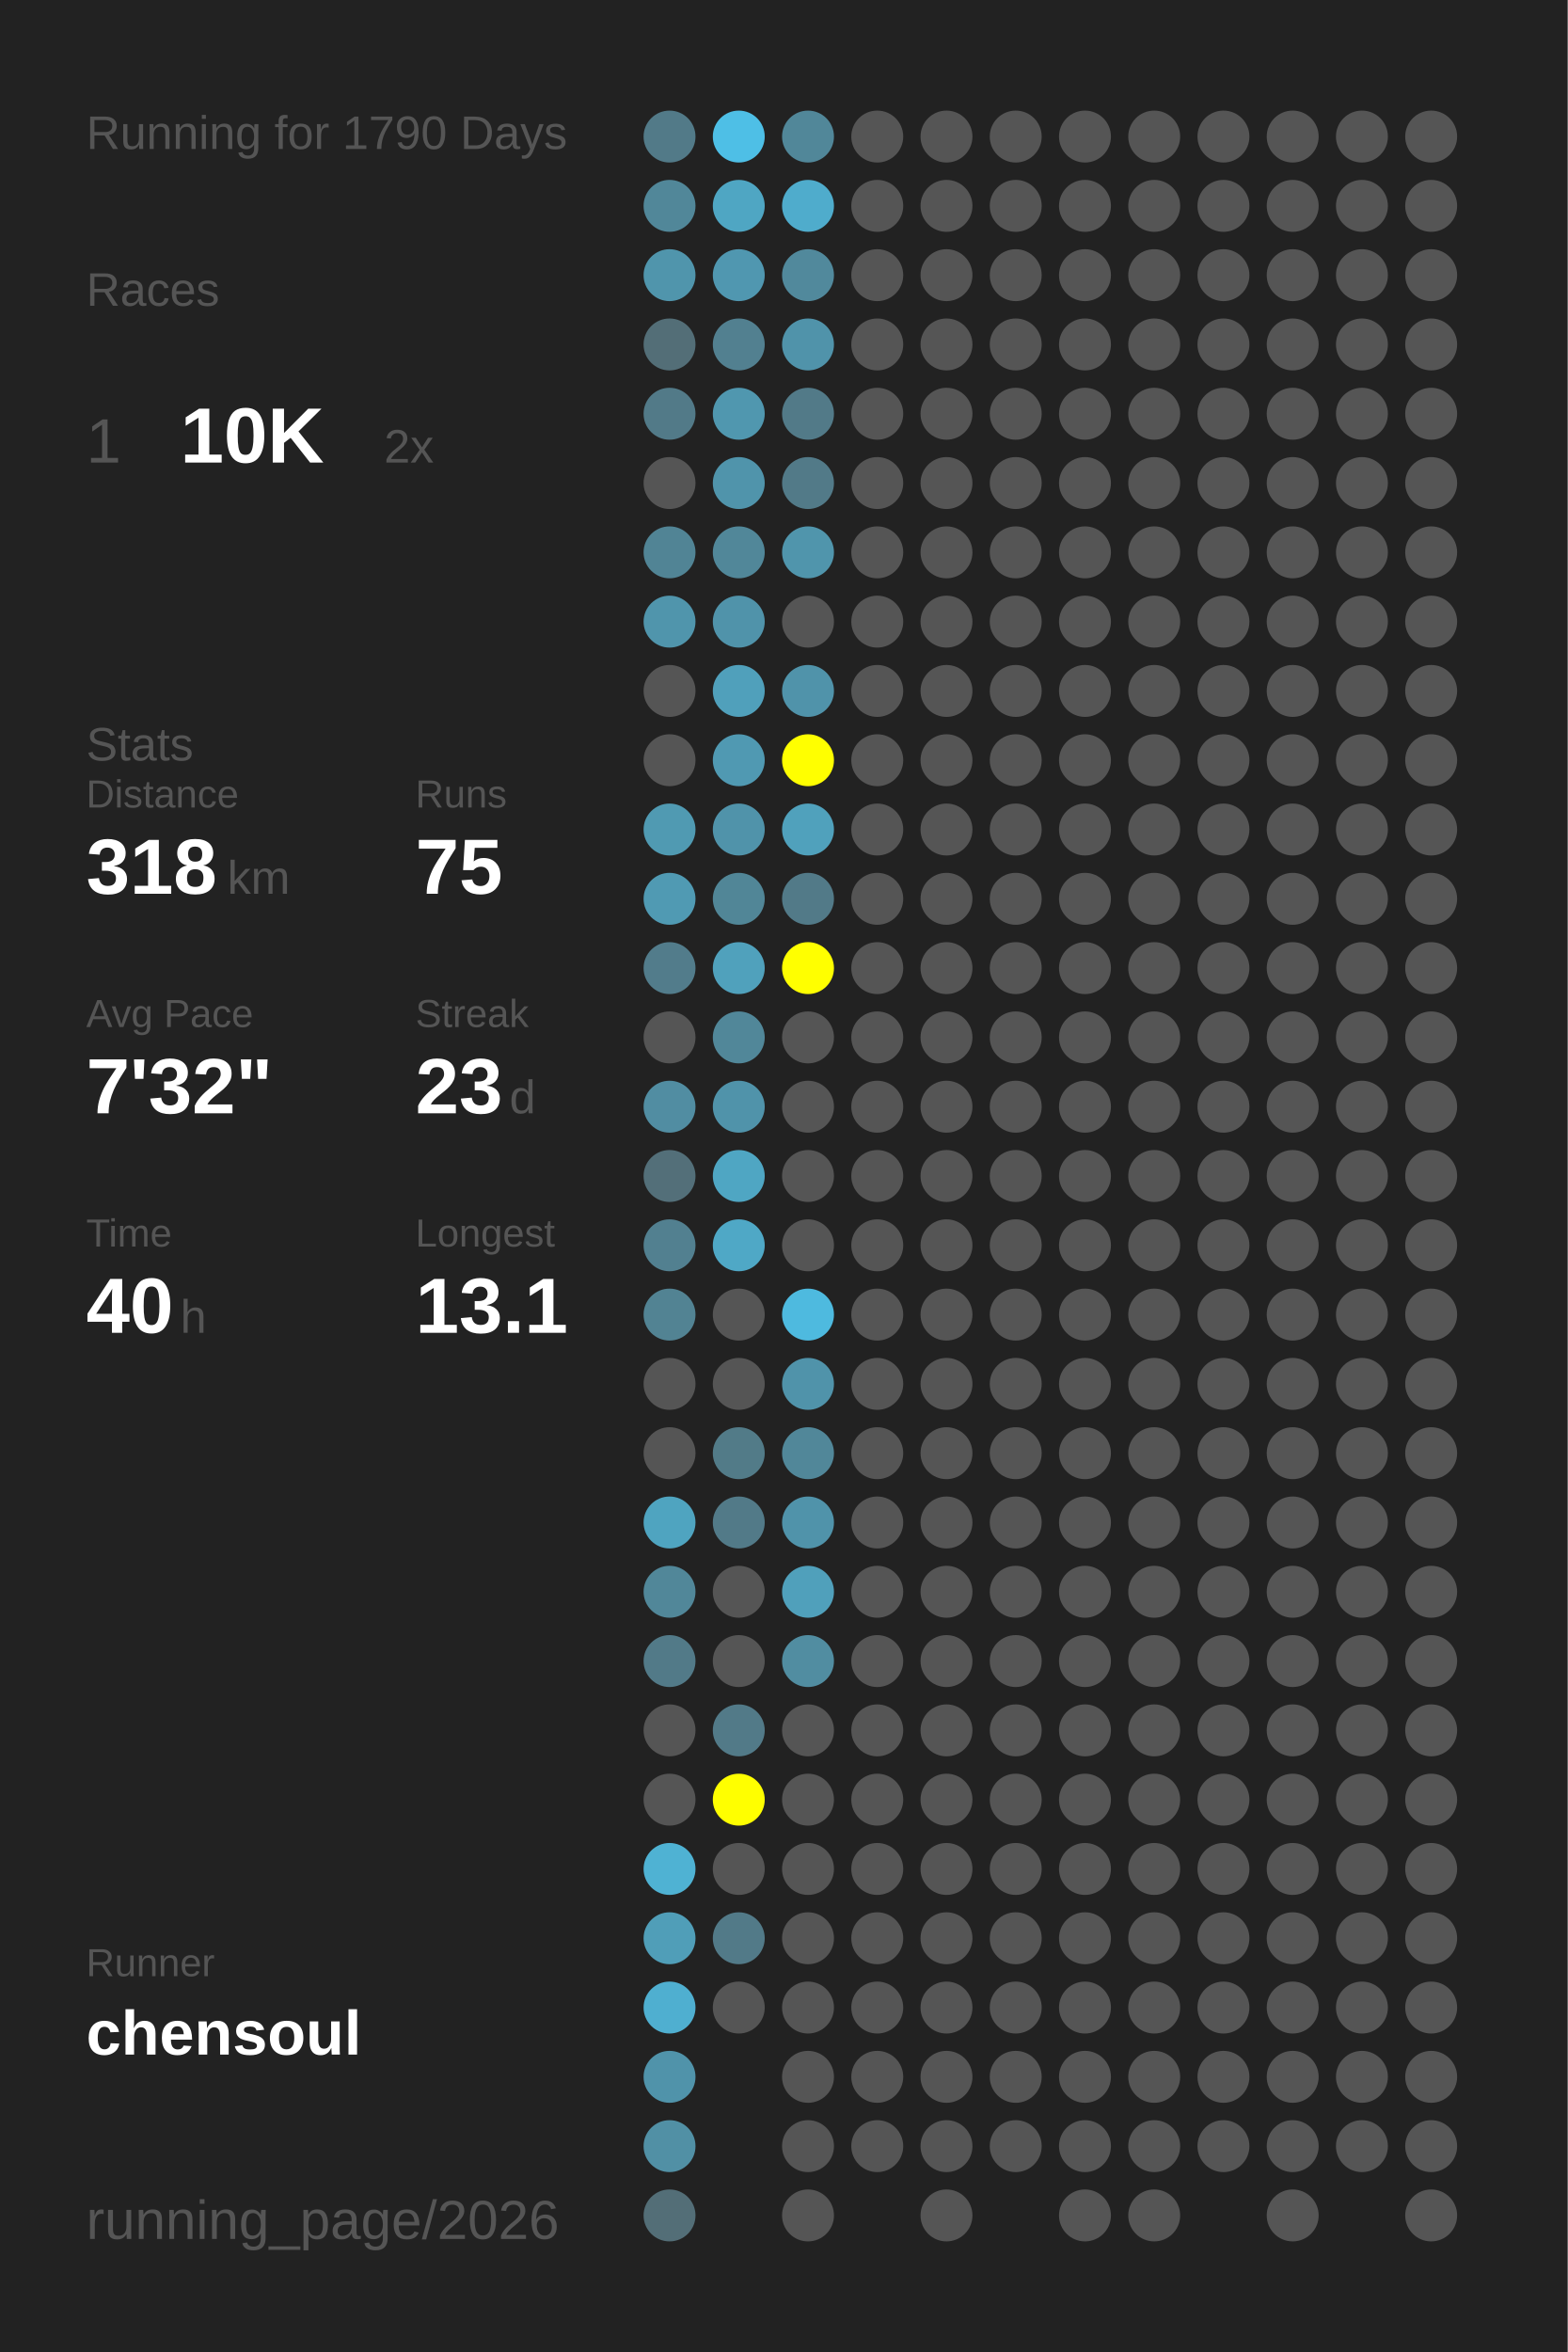
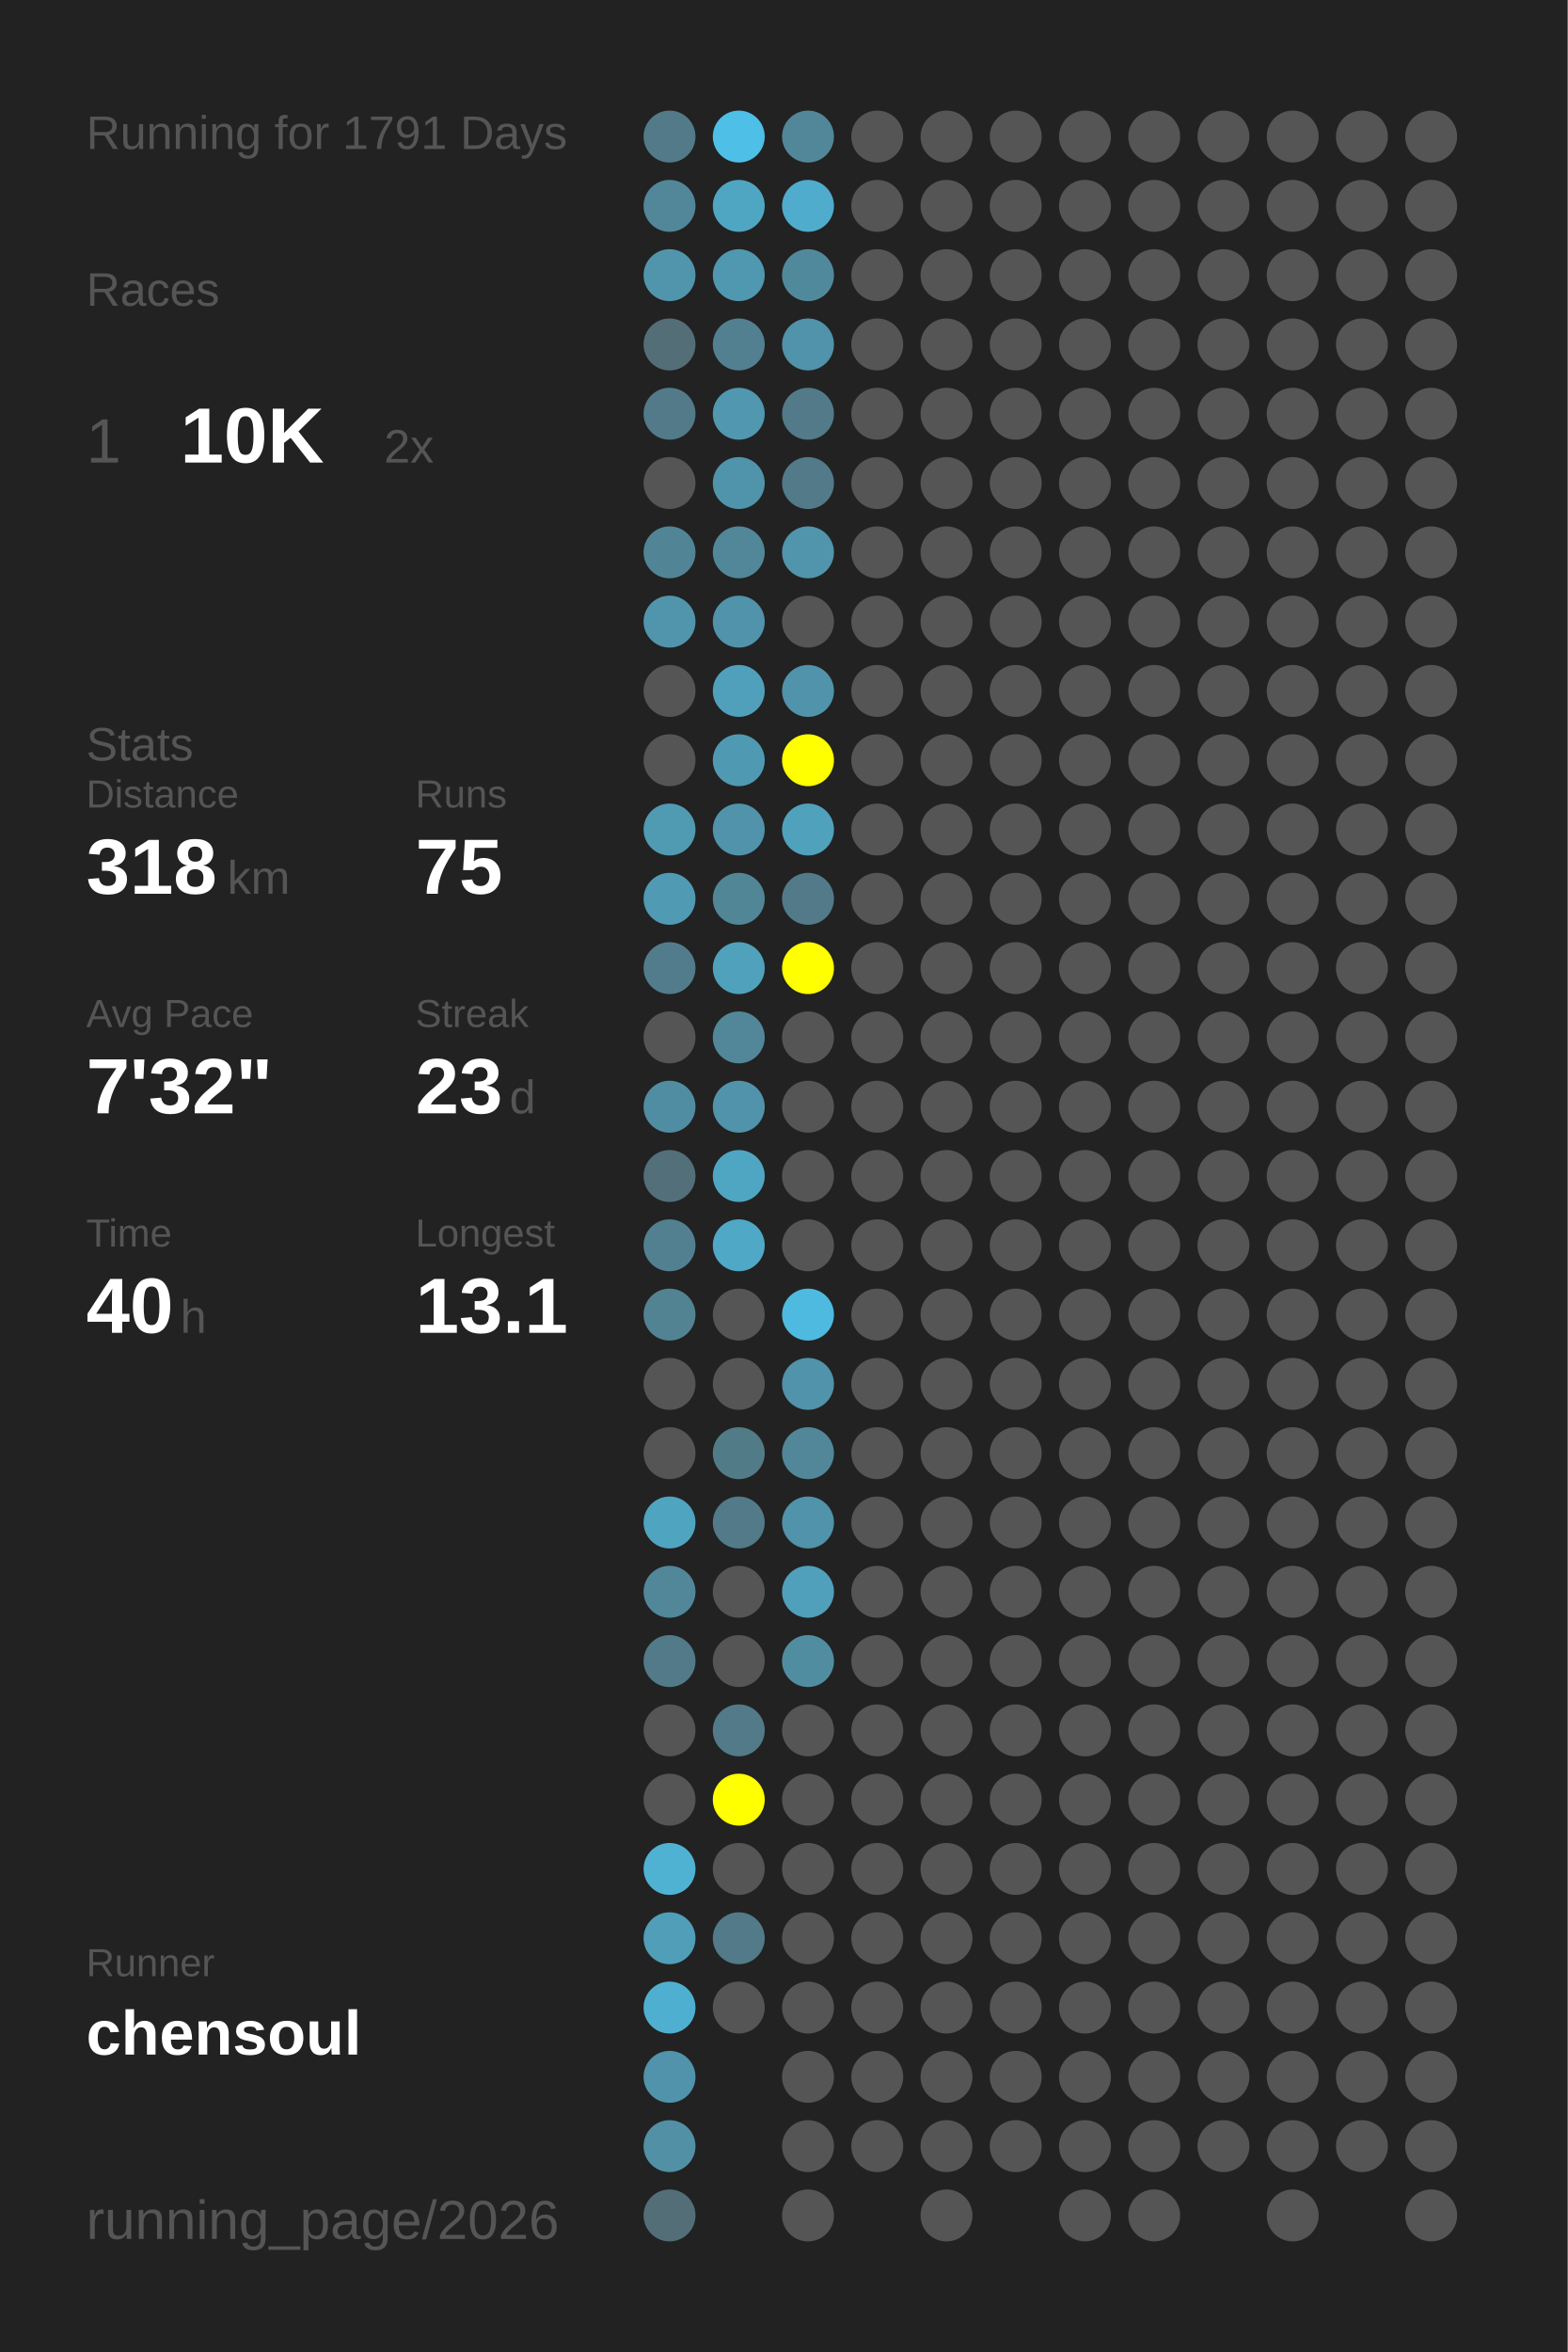
<svg xmlns="http://www.w3.org/2000/svg" baseProfile="full" height="300mm" version="1.1" viewBox="0,0,200,300" width="200mm">
  <defs />
  <rect fill="#222222" height="300" width="200" x="0" y="0" />
-   <text fill="#555555" style="font-size:6px; font-family:Arial;" x="11" y="19">Running for 1790 Days</text>
+   <text fill="#555555" style="font-size:6px; font-family:Arial;" x="11" y="19">Running for 1791 Days</text>
  <text fill="#555555" style="font-size:6px; font-family:Arial;" x="11" y="39">Races</text>
  <text fill="#555555" style="font-size:8px; font-family:Arial;" x="11" y="59">1</text>
  <text fill="#FFFFFF" style="font-size:10px; font-family:Arial; font-weight:bold;" x="23" y="59">10K</text>
  <text fill="#555555" style="font-size:6px; font-family:Arial;" x="49" y="59">2x</text>
  <text fill="#555555" style="font-size:6px; font-family:Arial;" x="11" y="97">Stats</text>
  <text fill="#555555" style="font-size:5px; font-family:Arial;" x="11" y="103">Distance</text>
  <text fill="#FFFFFF" style="font-size:10px; font-family:Arial; font-weight:bold;" x="11" y="114">318</text>
  <text fill="#555555" style="font-size:6px; font-family:Arial;" x="29" y="114">km</text>
  <text fill="#555555" style="font-size:5px; font-family:Arial;" x="53" y="103">Runs</text>
  <text fill="#FFFFFF" style="font-size:10px; font-family:Arial; font-weight:bold;" x="53" y="114">75</text>
  <text fill="#555555" style="font-size:5px; font-family:Arial;" x="11" y="131">Avg Pace</text>
  <text fill="#FFFFFF" style="font-size:10px; font-family:Arial; font-weight:bold;" x="11" y="142">7'32"</text>
  <text fill="#555555" style="font-size:5px; font-family:Arial;" x="53" y="131">Streak</text>
  <text fill="#FFFFFF" style="font-size:10px; font-family:Arial; font-weight:bold;" x="53" y="142">23</text>
  <text fill="#555555" style="font-size:6px; font-family:Arial;" x="65" y="142">d</text>
  <text fill="#555555" style="font-size:5px; font-family:Arial;" x="11" y="159">Time</text>
  <text fill="#FFFFFF" style="font-size:10px; font-family:Arial; font-weight:bold;" x="11" y="170">40</text>
  <text fill="#555555" style="font-size:6px; font-family:Arial;" x="23" y="170">h</text>
  <text fill="#555555" style="font-size:5px; font-family:Arial;" x="53" y="159">Longest</text>
  <text fill="#FFFFFF" style="font-size:10px; font-family:Arial; font-weight:bold;" x="53" y="170">13.1</text>
  <text fill="#555555" style="font-size:5px; font-family:Arial;" x="11" y="252.065">Runner</text>
  <text fill="#FFFFFF" style="font-size:8px; font-family:Arial; font-weight:bold;" x="11" y="262.065">chensoul</text>
  <text fill="#555555" style="font-size:7px; font-family:Arial;" x="11" y="285.581">running_page/2026</text>
  <circle cx="85.417" cy="17.419" fill="#527a88" r="3.312" />
  <circle cx="85.417" cy="26.258" fill="#518799" r="3.312" />
  <circle cx="85.417" cy="35.097" fill="#5095ac" r="3.312" />
  <circle cx="85.417" cy="43.935" fill="#536e77" r="3.312" />
  <circle cx="85.417" cy="52.774" fill="#527a88" r="3.312" />
  <circle cx="85.417" cy="61.613" fill="#555555" r="3.312" />
  <circle cx="85.417" cy="70.452" fill="#518495" r="3.312" />
  <circle cx="85.417" cy="79.29" fill="#5095ac" r="3.312" />
  <circle cx="85.417" cy="88.129" fill="#555555" r="3.312" />
  <circle cx="85.417" cy="96.968" fill="#555555" r="3.312" />
  <circle cx="85.417" cy="105.806" fill="#509ab2" r="3.312" />
  <circle cx="85.417" cy="114.645" fill="#509ab3" r="3.312" />
  <circle cx="85.417" cy="123.484" fill="#527c8b" r="3.312" />
  <circle cx="85.417" cy="132.323" fill="#555555" r="3.312" />
  <circle cx="85.417" cy="141.161" fill="#518da2" r="3.312" />
  <circle cx="85.417" cy="150" fill="#536f79" r="3.312" />
  <circle cx="85.417" cy="158.839" fill="#528090" r="3.312" />
  <circle cx="85.417" cy="167.677" fill="#528393" r="3.312" />
  <circle cx="85.417" cy="176.516" fill="#555555" r="3.312" />
  <circle cx="85.417" cy="185.355" fill="#555555" r="3.312" />
  <circle cx="85.417" cy="194.194" fill="#4fa4c0" r="3.312" />
  <circle cx="85.417" cy="203.032" fill="#518799" r="3.312" />
  <circle cx="85.417" cy="211.871" fill="#527a88" r="3.312" />
  <circle cx="85.417" cy="220.71" fill="#555555" r="3.312" />
  <circle cx="85.417" cy="229.548" fill="#555555" r="3.312" />
  <circle cx="85.417" cy="238.387" fill="#4fb2d3" r="3.312" />
  <circle cx="85.417" cy="247.226" fill="#509eb8" r="3.312" />
  <circle cx="85.417" cy="256.065" fill="#4fafd0" r="3.312" />
  <circle cx="85.417" cy="264.903" fill="#5093aa" r="3.312" />
  <circle cx="85.417" cy="273.742" fill="#5190a5" r="3.312" />
  <circle cx="85.417" cy="282.581" fill="#536e77" r="3.312" />
  <circle cx="94.25" cy="17.419" fill="#4ebfe6" r="3.312" />
  <circle cx="94.25" cy="26.258" fill="#4fa6c3" r="3.312" />
  <circle cx="94.25" cy="35.097" fill="#5097b0" r="3.312" />
  <circle cx="94.25" cy="43.935" fill="#528090" r="3.312" />
  <circle cx="94.25" cy="52.774" fill="#5097af" r="3.312" />
  <circle cx="94.25" cy="61.613" fill="#5094ab" r="3.312" />
  <circle cx="94.25" cy="70.452" fill="#518799" r="3.312" />
  <circle cx="94.25" cy="79.29" fill="#5093aa" r="3.312" />
  <circle cx="94.25" cy="88.129" fill="#50a0bb" r="3.312" />
  <circle cx="94.25" cy="96.968" fill="#5099b2" r="3.312" />
  <circle cx="94.25" cy="105.806" fill="#5093aa" r="3.312" />
  <circle cx="94.25" cy="114.645" fill="#518697" r="3.312" />
  <circle cx="94.25" cy="123.484" fill="#50a1bc" r="3.312" />
  <circle cx="94.25" cy="132.323" fill="#518799" r="3.312" />
  <circle cx="94.25" cy="141.161" fill="#5093aa" r="3.312" />
  <circle cx="94.25" cy="150" fill="#4fa6c3" r="3.312" />
  <circle cx="94.25" cy="158.839" fill="#4fa8c6" r="3.312" />
  <circle cx="94.25" cy="167.677" fill="#555555" r="3.312" />
  <circle cx="94.25" cy="176.516" fill="#555555" r="3.312" />
  <circle cx="94.25" cy="185.355" fill="#527b88" r="3.312" />
  <circle cx="94.25" cy="194.194" fill="#527a88" r="3.312" />
  <circle cx="94.25" cy="203.032" fill="#555555" r="3.312" />
  <circle cx="94.25" cy="211.871" fill="#555555" r="3.312" />
  <circle cx="94.25" cy="220.71" fill="#527a88" r="3.312" />
  <circle cx="94.25" cy="229.548" fill="#FFFF00" r="3.312" />
  <circle cx="94.25" cy="238.387" fill="#555555" r="3.312" />
  <circle cx="94.25" cy="247.226" fill="#527a88" r="3.312" />
  <circle cx="94.25" cy="256.065" fill="#555555" r="3.312" />
  <circle cx="103.083" cy="17.419" fill="#518799" r="3.312" />
  <circle cx="103.083" cy="26.258" fill="#4faccc" r="3.312" />
  <circle cx="103.083" cy="35.097" fill="#51899c" r="3.312" />
  <circle cx="103.083" cy="43.935" fill="#5093aa" r="3.312" />
  <circle cx="103.083" cy="52.774" fill="#527a88" r="3.312" />
  <circle cx="103.083" cy="61.613" fill="#527a88" r="3.312" />
  <circle cx="103.083" cy="70.452" fill="#5095ac" r="3.312" />
  <circle cx="103.083" cy="79.29" fill="#555555" r="3.312" />
  <circle cx="103.083" cy="88.129" fill="#5093aa" r="3.312" />
  <circle cx="103.083" cy="96.968" fill="#FFFF00" r="3.312" />
  <circle cx="103.083" cy="105.806" fill="#50a1bc" r="3.312" />
  <circle cx="103.083" cy="114.645" fill="#527a88" r="3.312" />
  <circle cx="103.083" cy="123.484" fill="#FFFF00" r="3.312" />
  <circle cx="103.083" cy="132.323" fill="#555555" r="3.312" />
  <circle cx="103.083" cy="141.161" fill="#555555" r="3.312" />
  <circle cx="103.083" cy="150" fill="#555555" r="3.312" />
  <circle cx="103.083" cy="158.839" fill="#555555" r="3.312" />
  <circle cx="103.083" cy="167.677" fill="#4ebadf" r="3.312" />
  <circle cx="103.083" cy="176.516" fill="#5093aa" r="3.312" />
  <circle cx="103.083" cy="185.355" fill="#518799" r="3.312" />
  <circle cx="103.083" cy="194.194" fill="#5093aa" r="3.312" />
  <circle cx="103.083" cy="203.032" fill="#50a0bb" r="3.312" />
  <circle cx="103.083" cy="211.871" fill="#518da1" r="3.312" />
  <circle cx="103.083" cy="220.71" fill="#555555" r="3.312" />
  <circle cx="103.083" cy="229.548" fill="#555555" r="3.312" />
  <circle cx="103.083" cy="238.387" fill="#555555" r="3.312" />
  <circle cx="103.083" cy="247.226" fill="#555555" r="3.312" />
  <circle cx="103.083" cy="256.065" fill="#555555" r="3.312" />
  <circle cx="103.083" cy="264.903" fill="#555555" r="3.312" />
  <circle cx="103.083" cy="273.742" fill="#555555" r="3.312" />
  <circle cx="103.083" cy="282.581" fill="#555555" r="3.312" />
  <circle cx="111.917" cy="17.419" fill="#555555" r="3.312" />
  <circle cx="111.917" cy="26.258" fill="#555555" r="3.312" />
  <circle cx="111.917" cy="35.097" fill="#555555" r="3.312" />
  <circle cx="111.917" cy="43.935" fill="#555555" r="3.312" />
  <circle cx="111.917" cy="52.774" fill="#555555" r="3.312" />
  <circle cx="111.917" cy="61.613" fill="#555555" r="3.312" />
  <circle cx="111.917" cy="70.452" fill="#555555" r="3.312" />
  <circle cx="111.917" cy="79.29" fill="#555555" r="3.312" />
  <circle cx="111.917" cy="88.129" fill="#555555" r="3.312" />
  <circle cx="111.917" cy="96.968" fill="#555555" r="3.312" />
  <circle cx="111.917" cy="105.806" fill="#555555" r="3.312" />
  <circle cx="111.917" cy="114.645" fill="#555555" r="3.312" />
  <circle cx="111.917" cy="123.484" fill="#555555" r="3.312" />
  <circle cx="111.917" cy="132.323" fill="#555555" r="3.312" />
  <circle cx="111.917" cy="141.161" fill="#555555" r="3.312" />
  <circle cx="111.917" cy="150" fill="#555555" r="3.312" />
  <circle cx="111.917" cy="158.839" fill="#555555" r="3.312" />
  <circle cx="111.917" cy="167.677" fill="#555555" r="3.312" />
  <circle cx="111.917" cy="176.516" fill="#555555" r="3.312" />
  <circle cx="111.917" cy="185.355" fill="#555555" r="3.312" />
  <circle cx="111.917" cy="194.194" fill="#555555" r="3.312" />
  <circle cx="111.917" cy="203.032" fill="#555555" r="3.312" />
  <circle cx="111.917" cy="211.871" fill="#555555" r="3.312" />
  <circle cx="111.917" cy="220.71" fill="#555555" r="3.312" />
  <circle cx="111.917" cy="229.548" fill="#555555" r="3.312" />
  <circle cx="111.917" cy="238.387" fill="#555555" r="3.312" />
  <circle cx="111.917" cy="247.226" fill="#555555" r="3.312" />
  <circle cx="111.917" cy="256.065" fill="#555555" r="3.312" />
  <circle cx="111.917" cy="264.903" fill="#555555" r="3.312" />
  <circle cx="111.917" cy="273.742" fill="#555555" r="3.312" />
  <circle cx="120.75" cy="17.419" fill="#555555" r="3.312" />
  <circle cx="120.75" cy="26.258" fill="#555555" r="3.312" />
  <circle cx="120.75" cy="35.097" fill="#555555" r="3.312" />
  <circle cx="120.75" cy="43.935" fill="#555555" r="3.312" />
  <circle cx="120.75" cy="52.774" fill="#555555" r="3.312" />
  <circle cx="120.75" cy="61.613" fill="#555555" r="3.312" />
  <circle cx="120.75" cy="70.452" fill="#555555" r="3.312" />
  <circle cx="120.75" cy="79.29" fill="#555555" r="3.312" />
  <circle cx="120.75" cy="88.129" fill="#555555" r="3.312" />
  <circle cx="120.75" cy="96.968" fill="#555555" r="3.312" />
  <circle cx="120.75" cy="105.806" fill="#555555" r="3.312" />
  <circle cx="120.75" cy="114.645" fill="#555555" r="3.312" />
  <circle cx="120.75" cy="123.484" fill="#555555" r="3.312" />
  <circle cx="120.75" cy="132.323" fill="#555555" r="3.312" />
  <circle cx="120.75" cy="141.161" fill="#555555" r="3.312" />
  <circle cx="120.75" cy="150" fill="#555555" r="3.312" />
  <circle cx="120.75" cy="158.839" fill="#555555" r="3.312" />
  <circle cx="120.75" cy="167.677" fill="#555555" r="3.312" />
  <circle cx="120.75" cy="176.516" fill="#555555" r="3.312" />
  <circle cx="120.75" cy="185.355" fill="#555555" r="3.312" />
  <circle cx="120.75" cy="194.194" fill="#555555" r="3.312" />
  <circle cx="120.75" cy="203.032" fill="#555555" r="3.312" />
  <circle cx="120.75" cy="211.871" fill="#555555" r="3.312" />
  <circle cx="120.75" cy="220.71" fill="#555555" r="3.312" />
  <circle cx="120.75" cy="229.548" fill="#555555" r="3.312" />
  <circle cx="120.75" cy="238.387" fill="#555555" r="3.312" />
  <circle cx="120.75" cy="247.226" fill="#555555" r="3.312" />
  <circle cx="120.75" cy="256.065" fill="#555555" r="3.312" />
  <circle cx="120.75" cy="264.903" fill="#555555" r="3.312" />
  <circle cx="120.75" cy="273.742" fill="#555555" r="3.312" />
  <circle cx="120.75" cy="282.581" fill="#555555" r="3.312" />
  <circle cx="129.583" cy="17.419" fill="#555555" r="3.312" />
  <circle cx="129.583" cy="26.258" fill="#555555" r="3.312" />
  <circle cx="129.583" cy="35.097" fill="#555555" r="3.312" />
  <circle cx="129.583" cy="43.935" fill="#555555" r="3.312" />
  <circle cx="129.583" cy="52.774" fill="#555555" r="3.312" />
  <circle cx="129.583" cy="61.613" fill="#555555" r="3.312" />
  <circle cx="129.583" cy="70.452" fill="#555555" r="3.312" />
  <circle cx="129.583" cy="79.29" fill="#555555" r="3.312" />
  <circle cx="129.583" cy="88.129" fill="#555555" r="3.312" />
  <circle cx="129.583" cy="96.968" fill="#555555" r="3.312" />
  <circle cx="129.583" cy="105.806" fill="#555555" r="3.312" />
  <circle cx="129.583" cy="114.645" fill="#555555" r="3.312" />
  <circle cx="129.583" cy="123.484" fill="#555555" r="3.312" />
  <circle cx="129.583" cy="132.323" fill="#555555" r="3.312" />
  <circle cx="129.583" cy="141.161" fill="#555555" r="3.312" />
  <circle cx="129.583" cy="150" fill="#555555" r="3.312" />
  <circle cx="129.583" cy="158.839" fill="#555555" r="3.312" />
  <circle cx="129.583" cy="167.677" fill="#555555" r="3.312" />
  <circle cx="129.583" cy="176.516" fill="#555555" r="3.312" />
  <circle cx="129.583" cy="185.355" fill="#555555" r="3.312" />
  <circle cx="129.583" cy="194.194" fill="#555555" r="3.312" />
  <circle cx="129.583" cy="203.032" fill="#555555" r="3.312" />
  <circle cx="129.583" cy="211.871" fill="#555555" r="3.312" />
  <circle cx="129.583" cy="220.71" fill="#555555" r="3.312" />
  <circle cx="129.583" cy="229.548" fill="#555555" r="3.312" />
  <circle cx="129.583" cy="238.387" fill="#555555" r="3.312" />
  <circle cx="129.583" cy="247.226" fill="#555555" r="3.312" />
  <circle cx="129.583" cy="256.065" fill="#555555" r="3.312" />
  <circle cx="129.583" cy="264.903" fill="#555555" r="3.312" />
  <circle cx="129.583" cy="273.742" fill="#555555" r="3.312" />
  <circle cx="138.417" cy="17.419" fill="#555555" r="3.312" />
  <circle cx="138.417" cy="26.258" fill="#555555" r="3.312" />
  <circle cx="138.417" cy="35.097" fill="#555555" r="3.312" />
  <circle cx="138.417" cy="43.935" fill="#555555" r="3.312" />
  <circle cx="138.417" cy="52.774" fill="#555555" r="3.312" />
  <circle cx="138.417" cy="61.613" fill="#555555" r="3.312" />
  <circle cx="138.417" cy="70.452" fill="#555555" r="3.312" />
  <circle cx="138.417" cy="79.29" fill="#555555" r="3.312" />
  <circle cx="138.417" cy="88.129" fill="#555555" r="3.312" />
  <circle cx="138.417" cy="96.968" fill="#555555" r="3.312" />
  <circle cx="138.417" cy="105.806" fill="#555555" r="3.312" />
  <circle cx="138.417" cy="114.645" fill="#555555" r="3.312" />
  <circle cx="138.417" cy="123.484" fill="#555555" r="3.312" />
  <circle cx="138.417" cy="132.323" fill="#555555" r="3.312" />
  <circle cx="138.417" cy="141.161" fill="#555555" r="3.312" />
  <circle cx="138.417" cy="150" fill="#555555" r="3.312" />
  <circle cx="138.417" cy="158.839" fill="#555555" r="3.312" />
  <circle cx="138.417" cy="167.677" fill="#555555" r="3.312" />
  <circle cx="138.417" cy="176.516" fill="#555555" r="3.312" />
  <circle cx="138.417" cy="185.355" fill="#555555" r="3.312" />
  <circle cx="138.417" cy="194.194" fill="#555555" r="3.312" />
  <circle cx="138.417" cy="203.032" fill="#555555" r="3.312" />
  <circle cx="138.417" cy="211.871" fill="#555555" r="3.312" />
  <circle cx="138.417" cy="220.71" fill="#555555" r="3.312" />
  <circle cx="138.417" cy="229.548" fill="#555555" r="3.312" />
  <circle cx="138.417" cy="238.387" fill="#555555" r="3.312" />
  <circle cx="138.417" cy="247.226" fill="#555555" r="3.312" />
  <circle cx="138.417" cy="256.065" fill="#555555" r="3.312" />
  <circle cx="138.417" cy="264.903" fill="#555555" r="3.312" />
  <circle cx="138.417" cy="273.742" fill="#555555" r="3.312" />
  <circle cx="138.417" cy="282.581" fill="#555555" r="3.312" />
  <circle cx="147.25" cy="17.419" fill="#555555" r="3.312" />
  <circle cx="147.25" cy="26.258" fill="#555555" r="3.312" />
  <circle cx="147.25" cy="35.097" fill="#555555" r="3.312" />
  <circle cx="147.25" cy="43.935" fill="#555555" r="3.312" />
  <circle cx="147.25" cy="52.774" fill="#555555" r="3.312" />
  <circle cx="147.25" cy="61.613" fill="#555555" r="3.312" />
  <circle cx="147.25" cy="70.452" fill="#555555" r="3.312" />
  <circle cx="147.25" cy="79.29" fill="#555555" r="3.312" />
  <circle cx="147.25" cy="88.129" fill="#555555" r="3.312" />
  <circle cx="147.25" cy="96.968" fill="#555555" r="3.312" />
  <circle cx="147.25" cy="105.806" fill="#555555" r="3.312" />
  <circle cx="147.25" cy="114.645" fill="#555555" r="3.312" />
  <circle cx="147.25" cy="123.484" fill="#555555" r="3.312" />
  <circle cx="147.25" cy="132.323" fill="#555555" r="3.312" />
  <circle cx="147.25" cy="141.161" fill="#555555" r="3.312" />
  <circle cx="147.25" cy="150" fill="#555555" r="3.312" />
  <circle cx="147.25" cy="158.839" fill="#555555" r="3.312" />
  <circle cx="147.25" cy="167.677" fill="#555555" r="3.312" />
  <circle cx="147.25" cy="176.516" fill="#555555" r="3.312" />
  <circle cx="147.25" cy="185.355" fill="#555555" r="3.312" />
  <circle cx="147.25" cy="194.194" fill="#555555" r="3.312" />
  <circle cx="147.25" cy="203.032" fill="#555555" r="3.312" />
  <circle cx="147.25" cy="211.871" fill="#555555" r="3.312" />
  <circle cx="147.25" cy="220.71" fill="#555555" r="3.312" />
  <circle cx="147.25" cy="229.548" fill="#555555" r="3.312" />
  <circle cx="147.25" cy="238.387" fill="#555555" r="3.312" />
  <circle cx="147.25" cy="247.226" fill="#555555" r="3.312" />
  <circle cx="147.25" cy="256.065" fill="#555555" r="3.312" />
  <circle cx="147.25" cy="264.903" fill="#555555" r="3.312" />
  <circle cx="147.25" cy="273.742" fill="#555555" r="3.312" />
  <circle cx="147.25" cy="282.581" fill="#555555" r="3.312" />
  <circle cx="156.083" cy="17.419" fill="#555555" r="3.312" />
  <circle cx="156.083" cy="26.258" fill="#555555" r="3.312" />
  <circle cx="156.083" cy="35.097" fill="#555555" r="3.312" />
  <circle cx="156.083" cy="43.935" fill="#555555" r="3.312" />
  <circle cx="156.083" cy="52.774" fill="#555555" r="3.312" />
  <circle cx="156.083" cy="61.613" fill="#555555" r="3.312" />
  <circle cx="156.083" cy="70.452" fill="#555555" r="3.312" />
  <circle cx="156.083" cy="79.29" fill="#555555" r="3.312" />
  <circle cx="156.083" cy="88.129" fill="#555555" r="3.312" />
  <circle cx="156.083" cy="96.968" fill="#555555" r="3.312" />
  <circle cx="156.083" cy="105.806" fill="#555555" r="3.312" />
  <circle cx="156.083" cy="114.645" fill="#555555" r="3.312" />
  <circle cx="156.083" cy="123.484" fill="#555555" r="3.312" />
  <circle cx="156.083" cy="132.323" fill="#555555" r="3.312" />
  <circle cx="156.083" cy="141.161" fill="#555555" r="3.312" />
  <circle cx="156.083" cy="150" fill="#555555" r="3.312" />
  <circle cx="156.083" cy="158.839" fill="#555555" r="3.312" />
  <circle cx="156.083" cy="167.677" fill="#555555" r="3.312" />
  <circle cx="156.083" cy="176.516" fill="#555555" r="3.312" />
  <circle cx="156.083" cy="185.355" fill="#555555" r="3.312" />
  <circle cx="156.083" cy="194.194" fill="#555555" r="3.312" />
  <circle cx="156.083" cy="203.032" fill="#555555" r="3.312" />
  <circle cx="156.083" cy="211.871" fill="#555555" r="3.312" />
  <circle cx="156.083" cy="220.71" fill="#555555" r="3.312" />
  <circle cx="156.083" cy="229.548" fill="#555555" r="3.312" />
  <circle cx="156.083" cy="238.387" fill="#555555" r="3.312" />
  <circle cx="156.083" cy="247.226" fill="#555555" r="3.312" />
  <circle cx="156.083" cy="256.065" fill="#555555" r="3.312" />
  <circle cx="156.083" cy="264.903" fill="#555555" r="3.312" />
  <circle cx="156.083" cy="273.742" fill="#555555" r="3.312" />
  <circle cx="164.917" cy="17.419" fill="#555555" r="3.312" />
  <circle cx="164.917" cy="26.258" fill="#555555" r="3.312" />
  <circle cx="164.917" cy="35.097" fill="#555555" r="3.312" />
  <circle cx="164.917" cy="43.935" fill="#555555" r="3.312" />
  <circle cx="164.917" cy="52.774" fill="#555555" r="3.312" />
  <circle cx="164.917" cy="61.613" fill="#555555" r="3.312" />
  <circle cx="164.917" cy="70.452" fill="#555555" r="3.312" />
  <circle cx="164.917" cy="79.29" fill="#555555" r="3.312" />
  <circle cx="164.917" cy="88.129" fill="#555555" r="3.312" />
  <circle cx="164.917" cy="96.968" fill="#555555" r="3.312" />
  <circle cx="164.917" cy="105.806" fill="#555555" r="3.312" />
  <circle cx="164.917" cy="114.645" fill="#555555" r="3.312" />
  <circle cx="164.917" cy="123.484" fill="#555555" r="3.312" />
  <circle cx="164.917" cy="132.323" fill="#555555" r="3.312" />
  <circle cx="164.917" cy="141.161" fill="#555555" r="3.312" />
  <circle cx="164.917" cy="150" fill="#555555" r="3.312" />
  <circle cx="164.917" cy="158.839" fill="#555555" r="3.312" />
  <circle cx="164.917" cy="167.677" fill="#555555" r="3.312" />
  <circle cx="164.917" cy="176.516" fill="#555555" r="3.312" />
  <circle cx="164.917" cy="185.355" fill="#555555" r="3.312" />
  <circle cx="164.917" cy="194.194" fill="#555555" r="3.312" />
  <circle cx="164.917" cy="203.032" fill="#555555" r="3.312" />
  <circle cx="164.917" cy="211.871" fill="#555555" r="3.312" />
  <circle cx="164.917" cy="220.71" fill="#555555" r="3.312" />
  <circle cx="164.917" cy="229.548" fill="#555555" r="3.312" />
  <circle cx="164.917" cy="238.387" fill="#555555" r="3.312" />
  <circle cx="164.917" cy="247.226" fill="#555555" r="3.312" />
  <circle cx="164.917" cy="256.065" fill="#555555" r="3.312" />
  <circle cx="164.917" cy="264.903" fill="#555555" r="3.312" />
  <circle cx="164.917" cy="273.742" fill="#555555" r="3.312" />
  <circle cx="164.917" cy="282.581" fill="#555555" r="3.312" />
  <circle cx="173.75" cy="17.419" fill="#555555" r="3.312" />
  <circle cx="173.75" cy="26.258" fill="#555555" r="3.312" />
  <circle cx="173.75" cy="35.097" fill="#555555" r="3.312" />
  <circle cx="173.75" cy="43.935" fill="#555555" r="3.312" />
  <circle cx="173.75" cy="52.774" fill="#555555" r="3.312" />
  <circle cx="173.75" cy="61.613" fill="#555555" r="3.312" />
  <circle cx="173.75" cy="70.452" fill="#555555" r="3.312" />
  <circle cx="173.75" cy="79.29" fill="#555555" r="3.312" />
  <circle cx="173.75" cy="88.129" fill="#555555" r="3.312" />
  <circle cx="173.75" cy="96.968" fill="#555555" r="3.312" />
  <circle cx="173.75" cy="105.806" fill="#555555" r="3.312" />
  <circle cx="173.75" cy="114.645" fill="#555555" r="3.312" />
  <circle cx="173.75" cy="123.484" fill="#555555" r="3.312" />
  <circle cx="173.75" cy="132.323" fill="#555555" r="3.312" />
  <circle cx="173.75" cy="141.161" fill="#555555" r="3.312" />
  <circle cx="173.75" cy="150" fill="#555555" r="3.312" />
  <circle cx="173.75" cy="158.839" fill="#555555" r="3.312" />
  <circle cx="173.75" cy="167.677" fill="#555555" r="3.312" />
  <circle cx="173.75" cy="176.516" fill="#555555" r="3.312" />
  <circle cx="173.75" cy="185.355" fill="#555555" r="3.312" />
  <circle cx="173.75" cy="194.194" fill="#555555" r="3.312" />
  <circle cx="173.75" cy="203.032" fill="#555555" r="3.312" />
  <circle cx="173.75" cy="211.871" fill="#555555" r="3.312" />
  <circle cx="173.75" cy="220.71" fill="#555555" r="3.312" />
  <circle cx="173.75" cy="229.548" fill="#555555" r="3.312" />
  <circle cx="173.75" cy="238.387" fill="#555555" r="3.312" />
  <circle cx="173.75" cy="247.226" fill="#555555" r="3.312" />
  <circle cx="173.75" cy="256.065" fill="#555555" r="3.312" />
  <circle cx="173.75" cy="264.903" fill="#555555" r="3.312" />
  <circle cx="173.75" cy="273.742" fill="#555555" r="3.312" />
  <circle cx="182.583" cy="17.419" fill="#555555" r="3.312" />
  <circle cx="182.583" cy="26.258" fill="#555555" r="3.312" />
  <circle cx="182.583" cy="35.097" fill="#555555" r="3.312" />
  <circle cx="182.583" cy="43.935" fill="#555555" r="3.312" />
  <circle cx="182.583" cy="52.774" fill="#555555" r="3.312" />
  <circle cx="182.583" cy="61.613" fill="#555555" r="3.312" />
  <circle cx="182.583" cy="70.452" fill="#555555" r="3.312" />
  <circle cx="182.583" cy="79.29" fill="#555555" r="3.312" />
  <circle cx="182.583" cy="88.129" fill="#555555" r="3.312" />
  <circle cx="182.583" cy="96.968" fill="#555555" r="3.312" />
  <circle cx="182.583" cy="105.806" fill="#555555" r="3.312" />
  <circle cx="182.583" cy="114.645" fill="#555555" r="3.312" />
  <circle cx="182.583" cy="123.484" fill="#555555" r="3.312" />
  <circle cx="182.583" cy="132.323" fill="#555555" r="3.312" />
  <circle cx="182.583" cy="141.161" fill="#555555" r="3.312" />
  <circle cx="182.583" cy="150" fill="#555555" r="3.312" />
  <circle cx="182.583" cy="158.839" fill="#555555" r="3.312" />
  <circle cx="182.583" cy="167.677" fill="#555555" r="3.312" />
  <circle cx="182.583" cy="176.516" fill="#555555" r="3.312" />
  <circle cx="182.583" cy="185.355" fill="#555555" r="3.312" />
  <circle cx="182.583" cy="194.194" fill="#555555" r="3.312" />
  <circle cx="182.583" cy="203.032" fill="#555555" r="3.312" />
  <circle cx="182.583" cy="211.871" fill="#555555" r="3.312" />
  <circle cx="182.583" cy="220.71" fill="#555555" r="3.312" />
  <circle cx="182.583" cy="229.548" fill="#555555" r="3.312" />
  <circle cx="182.583" cy="238.387" fill="#555555" r="3.312" />
  <circle cx="182.583" cy="247.226" fill="#555555" r="3.312" />
  <circle cx="182.583" cy="256.065" fill="#555555" r="3.312" />
  <circle cx="182.583" cy="264.903" fill="#555555" r="3.312" />
  <circle cx="182.583" cy="273.742" fill="#555555" r="3.312" />
  <circle cx="182.583" cy="282.581" fill="#555555" r="3.312" />
</svg>
